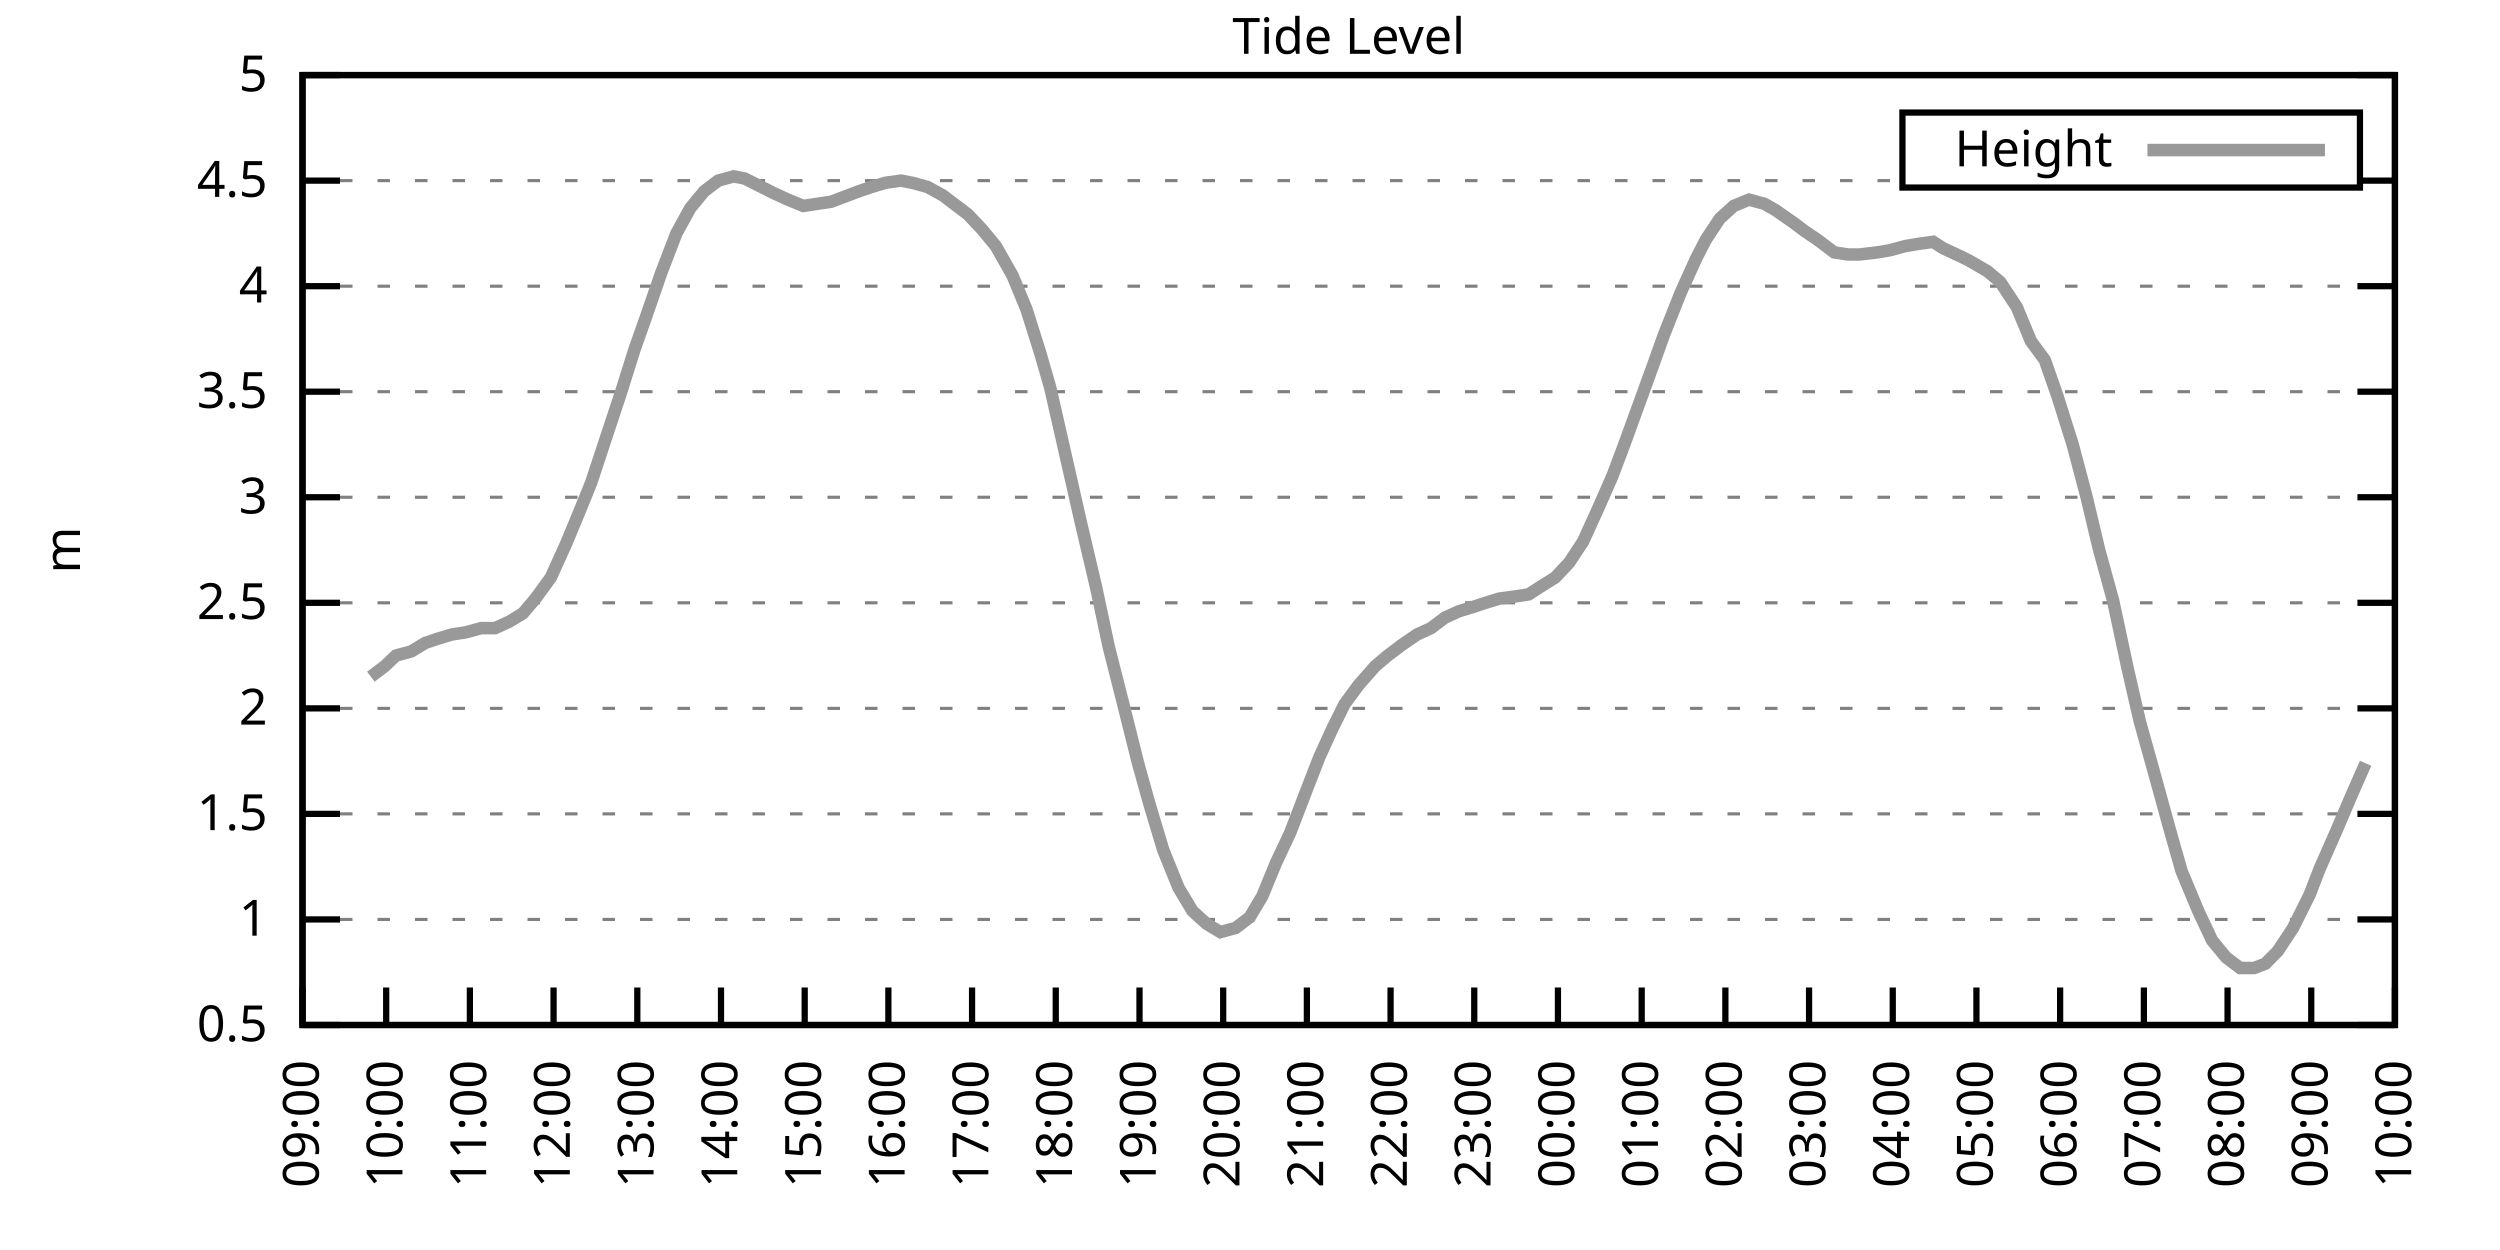
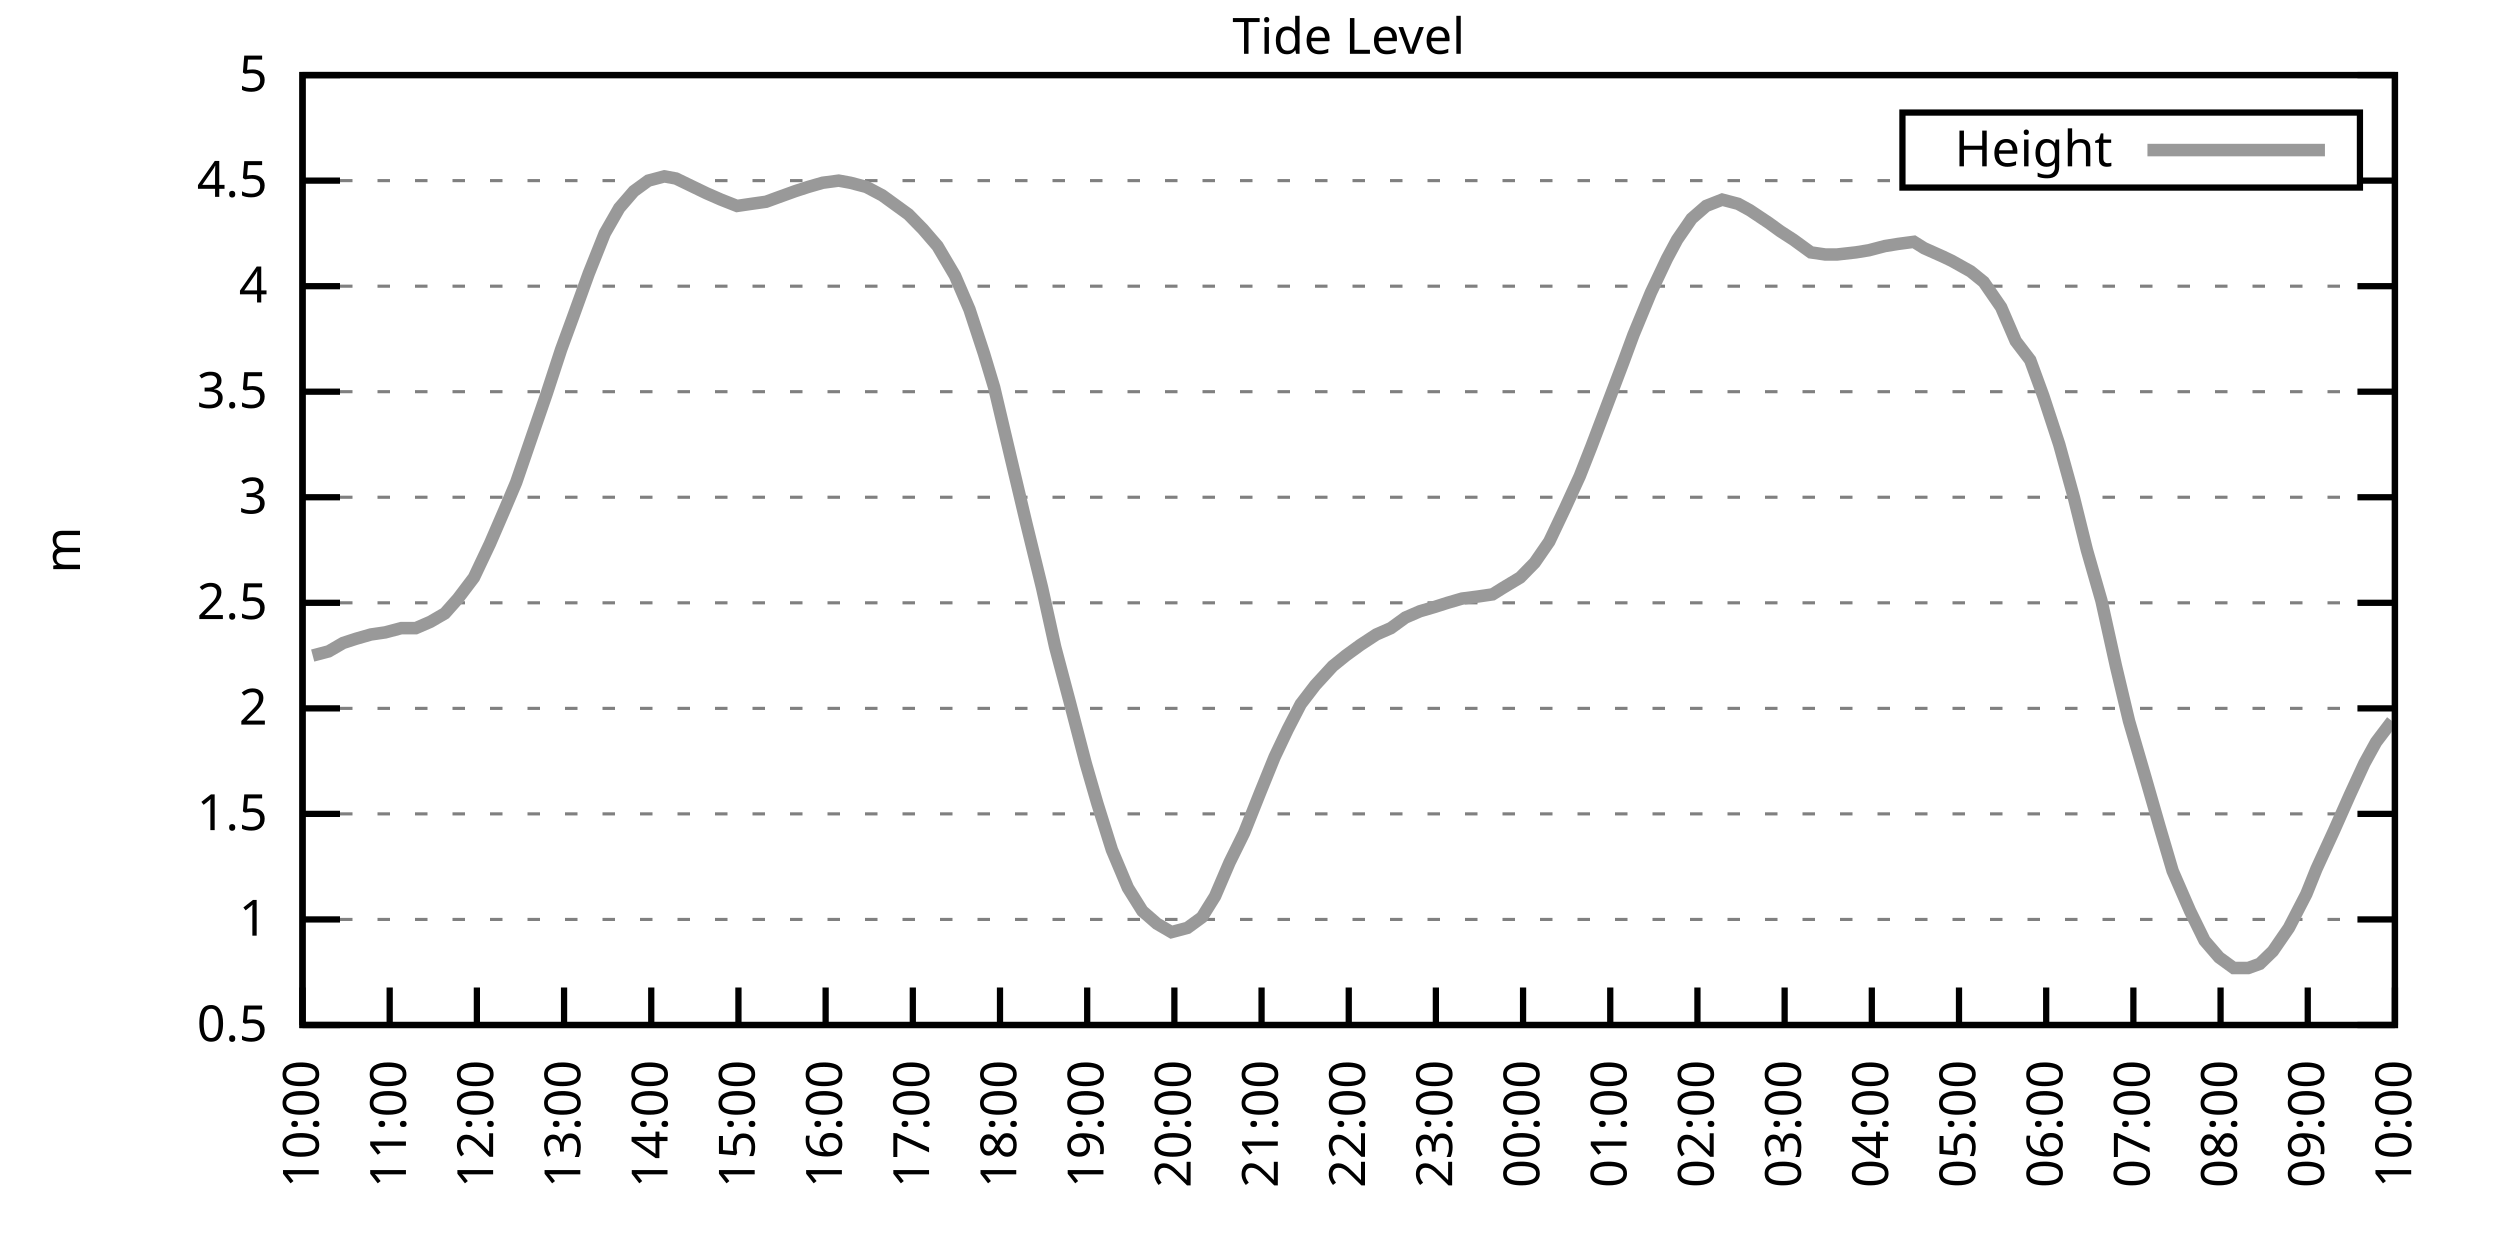
<svg xmlns="http://www.w3.org/2000/svg" xmlns:xlink="http://www.w3.org/1999/xlink" width="400" height="200" viewBox="0 0 400 200">
  <g id="gnuplot_canvas">
    <rect x="0" y="0" width="400" height="200" fill="none" />
    <defs>
      <circle id="gpDot" r="0.5" stroke-width="0.5" stroke="currentColor" />
      <path id="gpPt0" stroke-width="0.333" stroke="currentColor" d="M-1,0 h2 M0,-1 v2" />
      <path id="gpPt1" stroke-width="0.333" stroke="currentColor" d="M-1,-1 L1,1 M1,-1 L-1,1" />
      <path id="gpPt2" stroke-width="0.333" stroke="currentColor" d="M-1,0 L1,0 M0,-1 L0,1 M-1,-1 L1,1 M-1,1 L1,-1" />
      <rect id="gpPt3" stroke-width="0.333" stroke="currentColor" x="-1" y="-1" width="2" height="2" />
      <rect id="gpPt4" stroke-width="0.333" stroke="currentColor" fill="currentColor" x="-1" y="-1" width="2" height="2" />
      <circle id="gpPt5" stroke-width="0.333" stroke="currentColor" cx="0" cy="0" r="1" />
      <use xlink:href="#gpPt5" id="gpPt6" fill="currentColor" stroke="none" />
      <path id="gpPt7" stroke-width="0.333" stroke="currentColor" d="M0,-1.33 L-1.33,0.67 L1.33,0.67 z" />
      <use xlink:href="#gpPt7" id="gpPt8" fill="currentColor" stroke="none" />
      <use xlink:href="#gpPt7" id="gpPt9" stroke="currentColor" transform="rotate(180)" />
      <use xlink:href="#gpPt9" id="gpPt10" fill="currentColor" stroke="none" />
      <use xlink:href="#gpPt3" id="gpPt11" stroke="currentColor" transform="rotate(45)" />
      <use xlink:href="#gpPt11" id="gpPt12" fill="currentColor" stroke="none" />
      <path id="gpPt13" stroke-width="0.333" stroke="currentColor" d="M0,1.330 L1.265,0.411 L0.782,-1.067 L-0.782,-1.076 L-1.265,0.411 z" />
      <use xlink:href="#gpPt13" id="gpPt14" fill="currentColor" stroke="none" />
      <filter id="textbox" filterUnits="objectBoundingBox" x="0" y="0" height="1" width="1">
        <feFlood flood-color="white" flood-opacity="1" result="bgnd" />
        <feComposite in="SourceGraphic" in2="bgnd" operator="atop" />
      </filter>
      <filter id="greybox" filterUnits="objectBoundingBox" x="0" y="0" height="1" width="1">
        <feFlood flood-color="lightgrey" flood-opacity="1" result="grey" />
        <feComposite in="SourceGraphic" in2="grey" operator="atop" />
      </filter>
    </defs>
    <g fill="none" color="white" stroke="currentColor" stroke-width="1.00" stroke-linecap="butt" stroke-linejoin="miter">
</g>
    <g fill="none" color="black" stroke="currentColor" stroke-width="1.00" stroke-linecap="butt" stroke-linejoin="miter">
      <g stroke="none" shape-rendering="crispEdges">
        <polygon fill="rgb(255, 255, 255)" points="48.40,164.00 383.18,164.00 383.18,12.02 48.40,12.02 " />
      </g>
    </g>
    <g fill="none" color="black" stroke="currentColor" stroke-width="1.00" stroke-linecap="butt" stroke-linejoin="miter">
</g>
    <g fill="none" color="black" stroke="black" stroke-width="0.50" stroke-linecap="butt" stroke-linejoin="miter">
</g>
    <g fill="none" color="gray" stroke="currentColor" stroke-width="0.50" stroke-linecap="butt" stroke-linejoin="miter">
      <path stroke="gray" stroke-dasharray="2,4" class="gridline" d="M48.40,164.00 L383.19,164.00  " />
    </g>
    <g fill="none" color="gray" stroke="gray" stroke-width="1.00" stroke-linecap="butt" stroke-linejoin="miter">
</g>
    <g fill="none" color="black" stroke="currentColor" stroke-width="1.00" stroke-linecap="butt" stroke-linejoin="miter">
      <path stroke="black" d="M48.40,164.00 L54.40,164.00 M383.19,164.00 L377.19,164.00  " />
      <g transform="translate(42.80,166.60)" stroke="none" fill="black" font-family="Sans" font-size="8.00" text-anchor="end">
        <text>
          <tspan font-family="Sans"> 0.5</tspan>
        </text>
      </g>
    </g>
    <g fill="none" color="black" stroke="currentColor" stroke-width="1.00" stroke-linecap="butt" stroke-linejoin="miter">
</g>
    <g fill="none" color="black" stroke="black" stroke-width="0.50" stroke-linecap="butt" stroke-linejoin="miter">
</g>
    <g fill="none" color="gray" stroke="currentColor" stroke-width="0.50" stroke-linecap="butt" stroke-linejoin="miter">
      <path stroke="gray" stroke-dasharray="2,4" class="gridline" d="M48.40,147.11 L383.19,147.11  " />
    </g>
    <g fill="none" color="gray" stroke="gray" stroke-width="1.00" stroke-linecap="butt" stroke-linejoin="miter">
</g>
    <g fill="none" color="black" stroke="currentColor" stroke-width="1.00" stroke-linecap="butt" stroke-linejoin="miter">
      <path stroke="black" d="M48.40,147.11 L54.40,147.11 M383.19,147.11 L377.19,147.11  " />
      <g transform="translate(42.80,149.71)" stroke="none" fill="black" font-family="Sans" font-size="8.00" text-anchor="end">
        <text>
          <tspan font-family="Sans"> 1</tspan>
        </text>
      </g>
    </g>
    <g fill="none" color="black" stroke="currentColor" stroke-width="1.00" stroke-linecap="butt" stroke-linejoin="miter">
</g>
    <g fill="none" color="black" stroke="black" stroke-width="0.50" stroke-linecap="butt" stroke-linejoin="miter">
</g>
    <g fill="none" color="gray" stroke="currentColor" stroke-width="0.50" stroke-linecap="butt" stroke-linejoin="miter">
      <path stroke="gray" stroke-dasharray="2,4" class="gridline" d="M48.40,130.22 L383.19,130.22  " />
    </g>
    <g fill="none" color="gray" stroke="gray" stroke-width="1.00" stroke-linecap="butt" stroke-linejoin="miter">
</g>
    <g fill="none" color="black" stroke="currentColor" stroke-width="1.00" stroke-linecap="butt" stroke-linejoin="miter">
      <path stroke="black" d="M48.40,130.22 L54.40,130.22 M383.19,130.22 L377.19,130.22  " />
      <g transform="translate(42.80,132.82)" stroke="none" fill="black" font-family="Sans" font-size="8.00" text-anchor="end">
        <text>
          <tspan font-family="Sans"> 1.5</tspan>
        </text>
      </g>
    </g>
    <g fill="none" color="black" stroke="currentColor" stroke-width="1.00" stroke-linecap="butt" stroke-linejoin="miter">
</g>
    <g fill="none" color="black" stroke="black" stroke-width="0.50" stroke-linecap="butt" stroke-linejoin="miter">
</g>
    <g fill="none" color="gray" stroke="currentColor" stroke-width="0.50" stroke-linecap="butt" stroke-linejoin="miter">
      <path stroke="gray" stroke-dasharray="2,4" class="gridline" d="M48.40,113.34 L383.19,113.34  " />
    </g>
    <g fill="none" color="gray" stroke="gray" stroke-width="1.00" stroke-linecap="butt" stroke-linejoin="miter">
</g>
    <g fill="none" color="black" stroke="currentColor" stroke-width="1.00" stroke-linecap="butt" stroke-linejoin="miter">
      <path stroke="black" d="M48.40,113.34 L54.40,113.34 M383.19,113.34 L377.19,113.34  " />
      <g transform="translate(42.80,115.94)" stroke="none" fill="black" font-family="Sans" font-size="8.00" text-anchor="end">
        <text>
          <tspan font-family="Sans"> 2</tspan>
        </text>
      </g>
    </g>
    <g fill="none" color="black" stroke="currentColor" stroke-width="1.00" stroke-linecap="butt" stroke-linejoin="miter">
</g>
    <g fill="none" color="black" stroke="black" stroke-width="0.50" stroke-linecap="butt" stroke-linejoin="miter">
</g>
    <g fill="none" color="gray" stroke="currentColor" stroke-width="0.50" stroke-linecap="butt" stroke-linejoin="miter">
      <path stroke="gray" stroke-dasharray="2,4" class="gridline" d="M48.40,96.45 L383.19,96.45  " />
    </g>
    <g fill="none" color="gray" stroke="gray" stroke-width="1.00" stroke-linecap="butt" stroke-linejoin="miter">
</g>
    <g fill="none" color="black" stroke="currentColor" stroke-width="1.00" stroke-linecap="butt" stroke-linejoin="miter">
      <path stroke="black" d="M48.40,96.45 L54.40,96.45 M383.19,96.45 L377.19,96.45  " />
      <g transform="translate(42.80,99.05)" stroke="none" fill="black" font-family="Sans" font-size="8.00" text-anchor="end">
        <text>
          <tspan font-family="Sans"> 2.5</tspan>
        </text>
      </g>
    </g>
    <g fill="none" color="black" stroke="currentColor" stroke-width="1.00" stroke-linecap="butt" stroke-linejoin="miter">
</g>
    <g fill="none" color="black" stroke="black" stroke-width="0.50" stroke-linecap="butt" stroke-linejoin="miter">
</g>
    <g fill="none" color="gray" stroke="currentColor" stroke-width="0.50" stroke-linecap="butt" stroke-linejoin="miter">
      <path stroke="gray" stroke-dasharray="2,4" class="gridline" d="M48.40,79.56 L383.19,79.56  " />
    </g>
    <g fill="none" color="gray" stroke="gray" stroke-width="1.00" stroke-linecap="butt" stroke-linejoin="miter">
</g>
    <g fill="none" color="black" stroke="currentColor" stroke-width="1.00" stroke-linecap="butt" stroke-linejoin="miter">
      <path stroke="black" d="M48.40,79.56 L54.40,79.56 M383.19,79.56 L377.19,79.56  " />
      <g transform="translate(42.80,82.16)" stroke="none" fill="black" font-family="Sans" font-size="8.00" text-anchor="end">
        <text>
          <tspan font-family="Sans"> 3</tspan>
        </text>
      </g>
    </g>
    <g fill="none" color="black" stroke="currentColor" stroke-width="1.00" stroke-linecap="butt" stroke-linejoin="miter">
</g>
    <g fill="none" color="black" stroke="black" stroke-width="0.50" stroke-linecap="butt" stroke-linejoin="miter">
</g>
    <g fill="none" color="gray" stroke="currentColor" stroke-width="0.50" stroke-linecap="butt" stroke-linejoin="miter">
      <path stroke="gray" stroke-dasharray="2,4" class="gridline" d="M48.40,62.67 L383.19,62.67  " />
    </g>
    <g fill="none" color="gray" stroke="gray" stroke-width="1.00" stroke-linecap="butt" stroke-linejoin="miter">
</g>
    <g fill="none" color="black" stroke="currentColor" stroke-width="1.00" stroke-linecap="butt" stroke-linejoin="miter">
      <path stroke="black" d="M48.40,62.67 L54.40,62.67 M383.19,62.67 L377.19,62.67  " />
      <g transform="translate(42.80,65.27)" stroke="none" fill="black" font-family="Sans" font-size="8.00" text-anchor="end">
        <text>
          <tspan font-family="Sans"> 3.5</tspan>
        </text>
      </g>
    </g>
    <g fill="none" color="black" stroke="currentColor" stroke-width="1.00" stroke-linecap="butt" stroke-linejoin="miter">
</g>
    <g fill="none" color="black" stroke="black" stroke-width="0.50" stroke-linecap="butt" stroke-linejoin="miter">
</g>
    <g fill="none" color="gray" stroke="currentColor" stroke-width="0.50" stroke-linecap="butt" stroke-linejoin="miter">
      <path stroke="gray" stroke-dasharray="2,4" class="gridline" d="M48.40,45.79 L383.19,45.79  " />
    </g>
    <g fill="none" color="gray" stroke="gray" stroke-width="1.00" stroke-linecap="butt" stroke-linejoin="miter">
</g>
    <g fill="none" color="black" stroke="currentColor" stroke-width="1.00" stroke-linecap="butt" stroke-linejoin="miter">
      <path stroke="black" d="M48.40,45.79 L54.40,45.79 M383.19,45.79 L377.19,45.79  " />
      <g transform="translate(42.80,48.39)" stroke="none" fill="black" font-family="Sans" font-size="8.00" text-anchor="end">
        <text>
          <tspan font-family="Sans"> 4</tspan>
        </text>
      </g>
    </g>
    <g fill="none" color="black" stroke="currentColor" stroke-width="1.00" stroke-linecap="butt" stroke-linejoin="miter">
</g>
    <g fill="none" color="black" stroke="black" stroke-width="0.50" stroke-linecap="butt" stroke-linejoin="miter">
</g>
    <g fill="none" color="gray" stroke="currentColor" stroke-width="0.50" stroke-linecap="butt" stroke-linejoin="miter">
      <path stroke="gray" stroke-dasharray="2,4" class="gridline" d="M48.40,28.90 L304.39,28.90 M377.59,28.90 L383.19,28.90  " />
    </g>
    <g fill="none" color="gray" stroke="gray" stroke-width="1.00" stroke-linecap="butt" stroke-linejoin="miter">
</g>
    <g fill="none" color="black" stroke="currentColor" stroke-width="1.00" stroke-linecap="butt" stroke-linejoin="miter">
      <path stroke="black" d="M48.40,28.90 L54.40,28.90 M383.19,28.90 L377.19,28.90  " />
      <g transform="translate(42.80,31.50)" stroke="none" fill="black" font-family="Sans" font-size="8.00" text-anchor="end">
        <text>
          <tspan font-family="Sans"> 4.5</tspan>
        </text>
      </g>
    </g>
    <g fill="none" color="black" stroke="currentColor" stroke-width="1.00" stroke-linecap="butt" stroke-linejoin="miter">
</g>
    <g fill="none" color="black" stroke="black" stroke-width="0.50" stroke-linecap="butt" stroke-linejoin="miter">
</g>
    <g fill="none" color="gray" stroke="currentColor" stroke-width="0.50" stroke-linecap="butt" stroke-linejoin="miter">
      <path stroke="gray" stroke-dasharray="2,4" class="gridline" d="M48.40,12.01 L383.19,12.01  " />
    </g>
    <g fill="none" color="gray" stroke="gray" stroke-width="1.00" stroke-linecap="butt" stroke-linejoin="miter">
</g>
    <g fill="none" color="black" stroke="currentColor" stroke-width="1.00" stroke-linecap="butt" stroke-linejoin="miter">
      <path stroke="black" d="M48.40,12.01 L54.40,12.01 M383.19,12.01 L377.19,12.01  " />
      <g transform="translate(42.80,14.61)" stroke="none" fill="black" font-family="Sans" font-size="8.00" text-anchor="end">
        <text>
          <tspan font-family="Sans"> 5</tspan>
        </text>
      </g>
    </g>
    <g fill="none" color="black" stroke="currentColor" stroke-width="1.00" stroke-linecap="butt" stroke-linejoin="miter">
      <path stroke="black" d="M48.40,164.00 L48.40,158.00  " />
      <g transform="translate(51.00,169.60) rotate(270.00)" stroke="none" fill="black" font-family="Sans" font-size="8.00" text-anchor="end">
        <text>
-           <tspan font-family="Sans">09:00</tspan>
-         </text>
-       </g>
-     </g>
-     <g fill="none" color="black" stroke="currentColor" stroke-width="1.00" stroke-linecap="butt" stroke-linejoin="miter">
-       <path stroke="black" d="M61.79,164.00 L61.79,158.00  " />
-       <g transform="translate(64.39,169.60) rotate(270.00)" stroke="none" fill="black" font-family="Sans" font-size="8.00" text-anchor="end">
-         <text>
          <tspan font-family="Sans">10:00</tspan>
        </text>
      </g>
    </g>
    <g fill="none" color="black" stroke="currentColor" stroke-width="1.00" stroke-linecap="butt" stroke-linejoin="miter">
-       <path stroke="black" d="M75.18,164.00 L75.18,158.00  " />
-       <g transform="translate(77.78,169.60) rotate(270.00)" stroke="none" fill="black" font-family="Sans" font-size="8.00" text-anchor="end">
+       <path stroke="black" d="M62.35,164.00 L62.35,158.00  " />
+       <g transform="translate(64.95,169.60) rotate(270.00)" stroke="none" fill="black" font-family="Sans" font-size="8.00" text-anchor="end">
        <text>
          <tspan font-family="Sans">11:00</tspan>
        </text>
      </g>
    </g>
    <g fill="none" color="black" stroke="currentColor" stroke-width="1.00" stroke-linecap="butt" stroke-linejoin="miter">
-       <path stroke="black" d="M88.57,164.00 L88.57,158.00  " />
-       <g transform="translate(91.17,169.60) rotate(270.00)" stroke="none" fill="black" font-family="Sans" font-size="8.00" text-anchor="end">
+       <path stroke="black" d="M76.30,164.00 L76.30,158.00  " />
+       <g transform="translate(78.90,169.60) rotate(270.00)" stroke="none" fill="black" font-family="Sans" font-size="8.00" text-anchor="end">
        <text>
          <tspan font-family="Sans">12:00</tspan>
        </text>
      </g>
    </g>
    <g fill="none" color="black" stroke="currentColor" stroke-width="1.00" stroke-linecap="butt" stroke-linejoin="miter">
-       <path stroke="black" d="M101.97,164.00 L101.97,158.00  " />
-       <g transform="translate(104.57,169.60) rotate(270.00)" stroke="none" fill="black" font-family="Sans" font-size="8.00" text-anchor="end">
+       <path stroke="black" d="M90.25,164.00 L90.25,158.00  " />
+       <g transform="translate(92.85,169.60) rotate(270.00)" stroke="none" fill="black" font-family="Sans" font-size="8.00" text-anchor="end">
        <text>
          <tspan font-family="Sans">13:00</tspan>
        </text>
      </g>
    </g>
    <g fill="none" color="black" stroke="currentColor" stroke-width="1.00" stroke-linecap="butt" stroke-linejoin="miter">
-       <path stroke="black" d="M115.36,164.00 L115.36,158.00  " />
-       <g transform="translate(117.96,169.60) rotate(270.00)" stroke="none" fill="black" font-family="Sans" font-size="8.00" text-anchor="end">
+       <path stroke="black" d="M104.20,164.00 L104.20,158.00  " />
+       <g transform="translate(106.80,169.60) rotate(270.00)" stroke="none" fill="black" font-family="Sans" font-size="8.00" text-anchor="end">
        <text>
          <tspan font-family="Sans">14:00</tspan>
        </text>
      </g>
    </g>
    <g fill="none" color="black" stroke="currentColor" stroke-width="1.00" stroke-linecap="butt" stroke-linejoin="miter">
-       <path stroke="black" d="M128.75,164.00 L128.75,158.00  " />
-       <g transform="translate(131.35,169.60) rotate(270.00)" stroke="none" fill="black" font-family="Sans" font-size="8.00" text-anchor="end">
+       <path stroke="black" d="M118.15,164.00 L118.15,158.00  " />
+       <g transform="translate(120.75,169.60) rotate(270.00)" stroke="none" fill="black" font-family="Sans" font-size="8.00" text-anchor="end">
        <text>
          <tspan font-family="Sans">15:00</tspan>
        </text>
      </g>
    </g>
    <g fill="none" color="black" stroke="currentColor" stroke-width="1.00" stroke-linecap="butt" stroke-linejoin="miter">
-       <path stroke="black" d="M142.14,164.00 L142.14,158.00  " />
-       <g transform="translate(144.74,169.60) rotate(270.00)" stroke="none" fill="black" font-family="Sans" font-size="8.00" text-anchor="end">
+       <path stroke="black" d="M132.10,164.00 L132.10,158.00  " />
+       <g transform="translate(134.70,169.60) rotate(270.00)" stroke="none" fill="black" font-family="Sans" font-size="8.00" text-anchor="end">
        <text>
          <tspan font-family="Sans">16:00</tspan>
        </text>
      </g>
    </g>
    <g fill="none" color="black" stroke="currentColor" stroke-width="1.00" stroke-linecap="butt" stroke-linejoin="miter">
-       <path stroke="black" d="M155.53,164.00 L155.53,158.00  " />
-       <g transform="translate(158.13,169.60) rotate(270.00)" stroke="none" fill="black" font-family="Sans" font-size="8.00" text-anchor="end">
+       <path stroke="black" d="M146.05,164.00 L146.05,158.00  " />
+       <g transform="translate(148.65,169.60) rotate(270.00)" stroke="none" fill="black" font-family="Sans" font-size="8.00" text-anchor="end">
        <text>
          <tspan font-family="Sans">17:00</tspan>
        </text>
      </g>
    </g>
    <g fill="none" color="black" stroke="currentColor" stroke-width="1.00" stroke-linecap="butt" stroke-linejoin="miter">
-       <path stroke="black" d="M168.92,164.00 L168.92,158.00  " />
-       <g transform="translate(171.52,169.60) rotate(270.00)" stroke="none" fill="black" font-family="Sans" font-size="8.00" text-anchor="end">
+       <path stroke="black" d="M160.00,164.00 L160.00,158.00  " />
+       <g transform="translate(162.60,169.60) rotate(270.00)" stroke="none" fill="black" font-family="Sans" font-size="8.00" text-anchor="end">
        <text>
          <tspan font-family="Sans">18:00</tspan>
        </text>
      </g>
    </g>
    <g fill="none" color="black" stroke="currentColor" stroke-width="1.00" stroke-linecap="butt" stroke-linejoin="miter">
-       <path stroke="black" d="M182.32,164.00 L182.32,158.00  " />
-       <g transform="translate(184.92,169.60) rotate(270.00)" stroke="none" fill="black" font-family="Sans" font-size="8.00" text-anchor="end">
+       <path stroke="black" d="M173.95,164.00 L173.95,158.00  " />
+       <g transform="translate(176.55,169.60) rotate(270.00)" stroke="none" fill="black" font-family="Sans" font-size="8.00" text-anchor="end">
        <text>
          <tspan font-family="Sans">19:00</tspan>
        </text>
      </g>
    </g>
    <g fill="none" color="black" stroke="currentColor" stroke-width="1.00" stroke-linecap="butt" stroke-linejoin="miter">
-       <path stroke="black" d="M195.71,164.00 L195.71,158.00  " />
-       <g transform="translate(198.31,169.60) rotate(270.00)" stroke="none" fill="black" font-family="Sans" font-size="8.00" text-anchor="end">
+       <path stroke="black" d="M187.90,164.00 L187.90,158.00  " />
+       <g transform="translate(190.50,169.60) rotate(270.00)" stroke="none" fill="black" font-family="Sans" font-size="8.00" text-anchor="end">
        <text>
          <tspan font-family="Sans">20:00</tspan>
        </text>
      </g>
    </g>
    <g fill="none" color="black" stroke="currentColor" stroke-width="1.00" stroke-linecap="butt" stroke-linejoin="miter">
-       <path stroke="black" d="M209.10,164.00 L209.10,158.00  " />
-       <g transform="translate(211.70,169.60) rotate(270.00)" stroke="none" fill="black" font-family="Sans" font-size="8.00" text-anchor="end">
+       <path stroke="black" d="M201.85,164.00 L201.85,158.00  " />
+       <g transform="translate(204.45,169.60) rotate(270.00)" stroke="none" fill="black" font-family="Sans" font-size="8.00" text-anchor="end">
        <text>
          <tspan font-family="Sans">21:00</tspan>
        </text>
      </g>
    </g>
    <g fill="none" color="black" stroke="currentColor" stroke-width="1.00" stroke-linecap="butt" stroke-linejoin="miter">
-       <path stroke="black" d="M222.49,164.00 L222.49,158.00  " />
-       <g transform="translate(225.09,169.60) rotate(270.00)" stroke="none" fill="black" font-family="Sans" font-size="8.00" text-anchor="end">
+       <path stroke="black" d="M215.80,164.00 L215.80,158.00  " />
+       <g transform="translate(218.40,169.60) rotate(270.00)" stroke="none" fill="black" font-family="Sans" font-size="8.00" text-anchor="end">
        <text>
          <tspan font-family="Sans">22:00</tspan>
        </text>
      </g>
    </g>
    <g fill="none" color="black" stroke="currentColor" stroke-width="1.00" stroke-linecap="butt" stroke-linejoin="miter">
-       <path stroke="black" d="M235.88,164.00 L235.88,158.00  " />
-       <g transform="translate(238.48,169.60) rotate(270.00)" stroke="none" fill="black" font-family="Sans" font-size="8.00" text-anchor="end">
+       <path stroke="black" d="M229.74,164.00 L229.74,158.00  " />
+       <g transform="translate(232.34,169.60) rotate(270.00)" stroke="none" fill="black" font-family="Sans" font-size="8.00" text-anchor="end">
        <text>
          <tspan font-family="Sans">23:00</tspan>
        </text>
      </g>
    </g>
    <g fill="none" color="black" stroke="currentColor" stroke-width="1.00" stroke-linecap="butt" stroke-linejoin="miter">
-       <path stroke="black" d="M249.27,164.00 L249.27,158.00  " />
-       <g transform="translate(251.87,169.60) rotate(270.00)" stroke="none" fill="black" font-family="Sans" font-size="8.00" text-anchor="end">
+       <path stroke="black" d="M243.69,164.00 L243.69,158.00  " />
+       <g transform="translate(246.29,169.60) rotate(270.00)" stroke="none" fill="black" font-family="Sans" font-size="8.00" text-anchor="end">
        <text>
          <tspan font-family="Sans">00:00</tspan>
        </text>
      </g>
    </g>
    <g fill="none" color="black" stroke="currentColor" stroke-width="1.00" stroke-linecap="butt" stroke-linejoin="miter">
-       <path stroke="black" d="M262.67,164.00 L262.67,158.00  " />
-       <g transform="translate(265.27,169.60) rotate(270.00)" stroke="none" fill="black" font-family="Sans" font-size="8.00" text-anchor="end">
+       <path stroke="black" d="M257.64,164.00 L257.64,158.00  " />
+       <g transform="translate(260.24,169.60) rotate(270.00)" stroke="none" fill="black" font-family="Sans" font-size="8.00" text-anchor="end">
        <text>
          <tspan font-family="Sans">01:00</tspan>
        </text>
      </g>
    </g>
    <g fill="none" color="black" stroke="currentColor" stroke-width="1.00" stroke-linecap="butt" stroke-linejoin="miter">
-       <path stroke="black" d="M276.06,164.00 L276.06,158.00  " />
-       <g transform="translate(278.66,169.60) rotate(270.00)" stroke="none" fill="black" font-family="Sans" font-size="8.00" text-anchor="end">
+       <path stroke="black" d="M271.59,164.00 L271.59,158.00  " />
+       <g transform="translate(274.19,169.60) rotate(270.00)" stroke="none" fill="black" font-family="Sans" font-size="8.00" text-anchor="end">
        <text>
          <tspan font-family="Sans">02:00</tspan>
        </text>
      </g>
    </g>
    <g fill="none" color="black" stroke="currentColor" stroke-width="1.00" stroke-linecap="butt" stroke-linejoin="miter">
-       <path stroke="black" d="M289.45,164.00 L289.45,158.00  " />
-       <g transform="translate(292.05,169.60) rotate(270.00)" stroke="none" fill="black" font-family="Sans" font-size="8.00" text-anchor="end">
+       <path stroke="black" d="M285.54,164.00 L285.54,158.00  " />
+       <g transform="translate(288.14,169.60) rotate(270.00)" stroke="none" fill="black" font-family="Sans" font-size="8.00" text-anchor="end">
        <text>
          <tspan font-family="Sans">03:00</tspan>
        </text>
      </g>
    </g>
    <g fill="none" color="black" stroke="currentColor" stroke-width="1.00" stroke-linecap="butt" stroke-linejoin="miter">
-       <path stroke="black" d="M302.84,164.00 L302.84,158.00  " />
-       <g transform="translate(305.44,169.60) rotate(270.00)" stroke="none" fill="black" font-family="Sans" font-size="8.00" text-anchor="end">
+       <path stroke="black" d="M299.49,164.00 L299.49,158.00  " />
+       <g transform="translate(302.09,169.60) rotate(270.00)" stroke="none" fill="black" font-family="Sans" font-size="8.00" text-anchor="end">
        <text>
          <tspan font-family="Sans">04:00</tspan>
        </text>
      </g>
    </g>
    <g fill="none" color="black" stroke="currentColor" stroke-width="1.00" stroke-linecap="butt" stroke-linejoin="miter">
-       <path stroke="black" d="M316.23,164.00 L316.23,158.00  " />
-       <g transform="translate(318.83,169.60) rotate(270.00)" stroke="none" fill="black" font-family="Sans" font-size="8.00" text-anchor="end">
+       <path stroke="black" d="M313.44,164.00 L313.44,158.00  " />
+       <g transform="translate(316.04,169.60) rotate(270.00)" stroke="none" fill="black" font-family="Sans" font-size="8.00" text-anchor="end">
        <text>
          <tspan font-family="Sans">05:00</tspan>
        </text>
      </g>
    </g>
    <g fill="none" color="black" stroke="currentColor" stroke-width="1.00" stroke-linecap="butt" stroke-linejoin="miter">
-       <path stroke="black" d="M329.62,164.00 L329.62,158.00  " />
-       <g transform="translate(332.22,169.60) rotate(270.00)" stroke="none" fill="black" font-family="Sans" font-size="8.00" text-anchor="end">
+       <path stroke="black" d="M327.39,164.00 L327.39,158.00  " />
+       <g transform="translate(329.99,169.60) rotate(270.00)" stroke="none" fill="black" font-family="Sans" font-size="8.00" text-anchor="end">
        <text>
          <tspan font-family="Sans">06:00</tspan>
        </text>
      </g>
    </g>
    <g fill="none" color="black" stroke="currentColor" stroke-width="1.00" stroke-linecap="butt" stroke-linejoin="miter">
-       <path stroke="black" d="M343.02,164.00 L343.02,158.00  " />
-       <g transform="translate(345.62,169.60) rotate(270.00)" stroke="none" fill="black" font-family="Sans" font-size="8.00" text-anchor="end">
+       <path stroke="black" d="M341.34,164.00 L341.34,158.00  " />
+       <g transform="translate(343.94,169.60) rotate(270.00)" stroke="none" fill="black" font-family="Sans" font-size="8.00" text-anchor="end">
        <text>
          <tspan font-family="Sans">07:00</tspan>
        </text>
      </g>
    </g>
    <g fill="none" color="black" stroke="currentColor" stroke-width="1.00" stroke-linecap="butt" stroke-linejoin="miter">
-       <path stroke="black" d="M356.41,164.00 L356.41,158.00  " />
-       <g transform="translate(359.01,169.60) rotate(270.00)" stroke="none" fill="black" font-family="Sans" font-size="8.00" text-anchor="end">
+       <path stroke="black" d="M355.29,164.00 L355.29,158.00  " />
+       <g transform="translate(357.89,169.60) rotate(270.00)" stroke="none" fill="black" font-family="Sans" font-size="8.00" text-anchor="end">
        <text>
          <tspan font-family="Sans">08:00</tspan>
        </text>
      </g>
    </g>
    <g fill="none" color="black" stroke="currentColor" stroke-width="1.00" stroke-linecap="butt" stroke-linejoin="miter">
-       <path stroke="black" d="M369.80,164.00 L369.80,158.00  " />
-       <g transform="translate(372.40,169.60) rotate(270.00)" stroke="none" fill="black" font-family="Sans" font-size="8.00" text-anchor="end">
+       <path stroke="black" d="M369.24,164.00 L369.24,158.00  " />
+       <g transform="translate(371.84,169.60) rotate(270.00)" stroke="none" fill="black" font-family="Sans" font-size="8.00" text-anchor="end">
        <text>
          <tspan font-family="Sans">09:00</tspan>
        </text>
      </g>
    </g>
    <g fill="none" color="black" stroke="currentColor" stroke-width="1.00" stroke-linecap="butt" stroke-linejoin="miter">
      <path stroke="black" d="M383.19,164.00 L383.19,158.00  " />
      <g transform="translate(385.79,169.60) rotate(270.00)" stroke="none" fill="black" font-family="Sans" font-size="8.00" text-anchor="end">
        <text>
          <tspan font-family="Sans">10:00</tspan>
        </text>
      </g>
    </g>
    <g fill="none" color="black" stroke="currentColor" stroke-width="1.00" stroke-linecap="butt" stroke-linejoin="miter">
</g>
    <g fill="none" color="black" stroke="currentColor" stroke-width="1.00" stroke-linecap="butt" stroke-linejoin="miter">
      <path stroke="black" d="M48.40,12.01 L48.40,164.00 L383.19,164.00 L383.19,12.01 L48.40,12.01 Z  " />
    </g>
    <g fill="none" color="black" stroke="currentColor" stroke-width="1.00" stroke-linecap="butt" stroke-linejoin="miter">
</g>
    <g fill="none" color="black" stroke="currentColor" stroke-width="1.00" stroke-linecap="butt" stroke-linejoin="miter">
      <path stroke="black" d="M304.39,30.01 L304.39,18.01 L377.59,18.01 L377.59,30.01 L304.39,30.01 Z  " />
    </g>
    <g id="Tide_level_plot_1">
      <g fill="none" color="white" stroke="black" stroke-width="2.00" stroke-linecap="butt" stroke-linejoin="miter">
</g>
      <g fill="none" color="black" stroke="currentColor" stroke-width="2.00" stroke-linecap="butt" stroke-linejoin="miter">
        <g transform="translate(337.99,26.61)" stroke="none" fill="black" font-family="Sans" font-size="8.00" text-anchor="end">
          <text>
            <tspan font-family="Sans">Height</tspan>
          </text>
        </g>
      </g>
      <g fill="none" color="black" stroke="currentColor" stroke-width="2.00" stroke-linecap="butt" stroke-linejoin="miter">
-         <path stroke="rgb(153, 153, 153)" d="M343.59,24.01 L371.99,24.01 M59.34,108.27 L61.57,106.58 L63.35,104.89 L65.81,104.22 L68.04,102.87 L70.05,102.19   L72.28,101.52 L74.51,101.18 L76.97,100.50 L79.20,100.50 L81.43,99.49 L83.66,98.14 L85.67,95.77 L88.13,92.40   L90.58,86.99 L92.82,81.59 L94.60,77.20 L96.83,70.44 L99.29,63.01 L101.52,55.92 L103.31,50.85 L105.76,43.76   L108.22,37.34 L110.45,33.29 L112.68,30.59 L114.91,28.90 L117.37,28.22 L119.15,28.56 L121.83,29.91 L123.84,30.92   L126.07,31.94 L128.53,32.95 L130.76,32.61 L132.99,32.28 L134.78,31.60 L137.45,30.59 L139.46,29.91 L141.69,29.24   L144.15,28.90 L145.94,29.24 L148.39,29.91 L150.85,31.26 L153.08,32.95 L154.86,34.30 L157.10,36.67 L159.33,39.37   L162.01,44.10 L164.24,49.50 L166.47,56.59 L168.03,62.00 L170.49,72.81 L172.94,83.61 L175.40,94.08 L177.41,103.54   L179.64,112.32 L182.09,122.12 L183.88,128.54 L186.11,135.97 L188.57,142.05 L190.80,145.76 L193.03,147.79 L195.26,149.14   L197.72,148.46 L199.95,146.77 L201.96,143.40 L204.19,137.99 L206.42,133.26 L208.88,126.85 L211.11,121.11 L213.12,116.71   L215.13,112.66 L217.36,109.62 L220.04,106.58 L222.04,104.89 L224.28,103.20 L226.73,101.52 L228.96,100.50 L231.20,98.81   L233.43,97.80 L235.66,97.12 L237.67,96.45 L239.90,95.77 L242.36,95.44 L244.59,95.10 L246.15,94.08 L248.83,92.40   L251.06,90.03 L253.29,86.65 L255.75,81.25 L257.98,76.18 L259.76,71.45 L262.22,64.70 L264.67,57.94 L266.24,53.55   L268.92,46.80 L271.37,41.39 L272.93,38.35 L275.16,34.98 L277.40,32.95 L279.85,31.94 L282.31,32.61 L284.09,33.63   L286.99,35.65 L288.78,37.00 L290.79,38.35 L293.47,40.38 L295.70,40.72 L297.48,40.72 L300.39,40.38 L302.39,40.04   L304.85,39.37 L306.86,39.03 L309.31,38.69 L310.88,39.71 L313.78,41.06 L315.12,41.73 L318.02,43.42 L320.03,45.11   L322.70,49.16 L324.94,54.57 L327.17,57.61 L329.18,63.35 L331.63,71.12 L333.86,79.56 L335.87,88.00 L338.10,96.11   L340.34,106.58 L342.35,115.36 L344.80,124.14 L347.03,132.25 L349.04,139.34 L351.72,145.76 L353.95,150.49 L356.18,153.19   L358.42,154.88 L360.65,154.88 L362.43,154.21 L364.44,152.18 L366.90,148.46 L369.58,143.06 L371.14,139.01 L373.82,132.93   L376.27,127.18 L378.50,122.12  " />
+         <path stroke="rgb(153, 153, 153)" d="M343.59,24.01 L371.99,24.01 M50.03,104.89 L52.58,104.22 L54.91,102.87 L57.00,102.19 L59.33,101.52 L61.65,101.18   L64.21,100.50 L66.53,100.50 L68.86,99.49 L71.18,98.14 L73.28,95.77 L75.83,92.40 L78.39,86.99 L80.72,81.59   L82.58,77.20 L84.90,70.44 L87.46,63.01 L89.78,55.92 L91.64,50.85 L94.20,43.76 L96.76,37.34 L99.08,33.29   L101.41,30.59 L103.73,28.90 L106.29,28.22 L108.15,28.56 L110.94,29.91 L113.03,30.92 L115.36,31.94 L117.92,32.95   L120.24,32.61 L122.57,32.28 L124.43,31.60 L127.22,30.59 L129.31,29.91 L131.63,29.24 L134.19,28.90 L136.05,29.24   L138.61,29.91 L141.16,31.26 L143.49,32.95 L145.35,34.30 L147.67,36.67 L150.00,39.37 L152.79,44.10 L155.11,49.50   L157.44,56.59 L159.07,62.00 L161.62,72.81 L164.18,83.61 L166.74,94.08 L168.83,103.54 L171.16,112.32 L173.71,122.12   L175.57,128.54 L177.90,135.97 L180.46,142.05 L182.78,145.76 L185.11,147.79 L187.43,149.14 L189.99,148.46 L192.31,146.77   L194.41,143.40 L196.73,137.99 L199.06,133.26 L201.61,126.85 L203.94,121.11 L206.03,116.71 L208.12,112.66 L210.45,109.62   L213.24,106.58 L215.33,104.89 L217.65,103.20 L220.21,101.52 L222.54,100.50 L224.86,98.81 L227.19,97.80 L229.51,97.12   L231.60,96.45 L233.93,95.77 L236.49,95.44 L238.81,95.10 L240.44,94.08 L243.23,92.40 L245.55,90.03 L247.88,86.65   L250.44,81.25 L252.76,76.18 L254.62,71.45 L257.18,64.70 L259.74,57.94 L261.36,53.55 L264.15,46.80 L266.71,41.39   L268.34,38.35 L270.66,34.98 L272.99,32.95 L275.55,31.94 L278.10,32.61 L279.96,33.63 L282.99,35.65 L284.85,37.00   L286.94,38.35 L289.73,40.38 L292.05,40.72 L293.91,40.72 L296.94,40.38 L299.03,40.04 L301.58,39.37 L303.68,39.03   L306.23,38.69 L307.86,39.71 L310.88,41.06 L312.28,41.73 L315.30,43.42 L317.39,45.11 L320.18,49.16 L322.51,54.57   L324.83,57.61 L326.93,63.35 L329.48,71.12 L331.81,79.56 L333.90,88.00 L336.23,96.11 L338.55,106.58 L340.64,115.36   L343.20,124.14 L345.53,132.25 L347.62,139.34 L350.41,145.76 L352.73,150.49 L355.06,153.19 L357.38,154.88 L359.71,154.88   L361.57,154.21 L363.66,152.18 L366.22,148.46 L369.01,143.06 L370.64,139.01 L373.43,132.93 L375.98,127.18 L378.31,122.12   L380.17,118.74 L382.73,115.36  " />
      </g>
    </g>
    <g fill="none" color="black" stroke="currentColor" stroke-width="2.00" stroke-linecap="butt" stroke-linejoin="miter">
</g>
    <g fill="none" color="black" stroke="black" stroke-width="1.00" stroke-linecap="butt" stroke-linejoin="miter">
</g>
    <g fill="none" color="black" stroke="currentColor" stroke-width="1.00" stroke-linecap="butt" stroke-linejoin="miter">
      <path stroke="black" d="M48.40,12.01 L48.40,164.00 L383.19,164.00 L383.19,12.01 L48.40,12.01 Z  " />
      <g transform="translate(12.80,88.01) rotate(270.00)" stroke="none" fill="black" font-family="Sans" font-size="8.00" text-anchor="middle">
        <text>
          <tspan font-family="Sans">m</tspan>
        </text>
      </g>
    </g>
    <g fill="none" color="black" stroke="currentColor" stroke-width="1.00" stroke-linecap="butt" stroke-linejoin="miter">
</g>
    <g fill="none" color="black" stroke="currentColor" stroke-width="1.00" stroke-linecap="butt" stroke-linejoin="miter">
      <g transform="translate(215.79,8.61)" stroke="none" fill="black" font-family="Sans" font-size="8.00" text-anchor="middle">
        <text>
          <tspan font-family="Sans">Tide Level</tspan>
        </text>
      </g>
    </g>
    <g fill="none" color="black" stroke="currentColor" stroke-width="1.00" stroke-linecap="butt" stroke-linejoin="miter">
</g>
  </g>
</svg>
